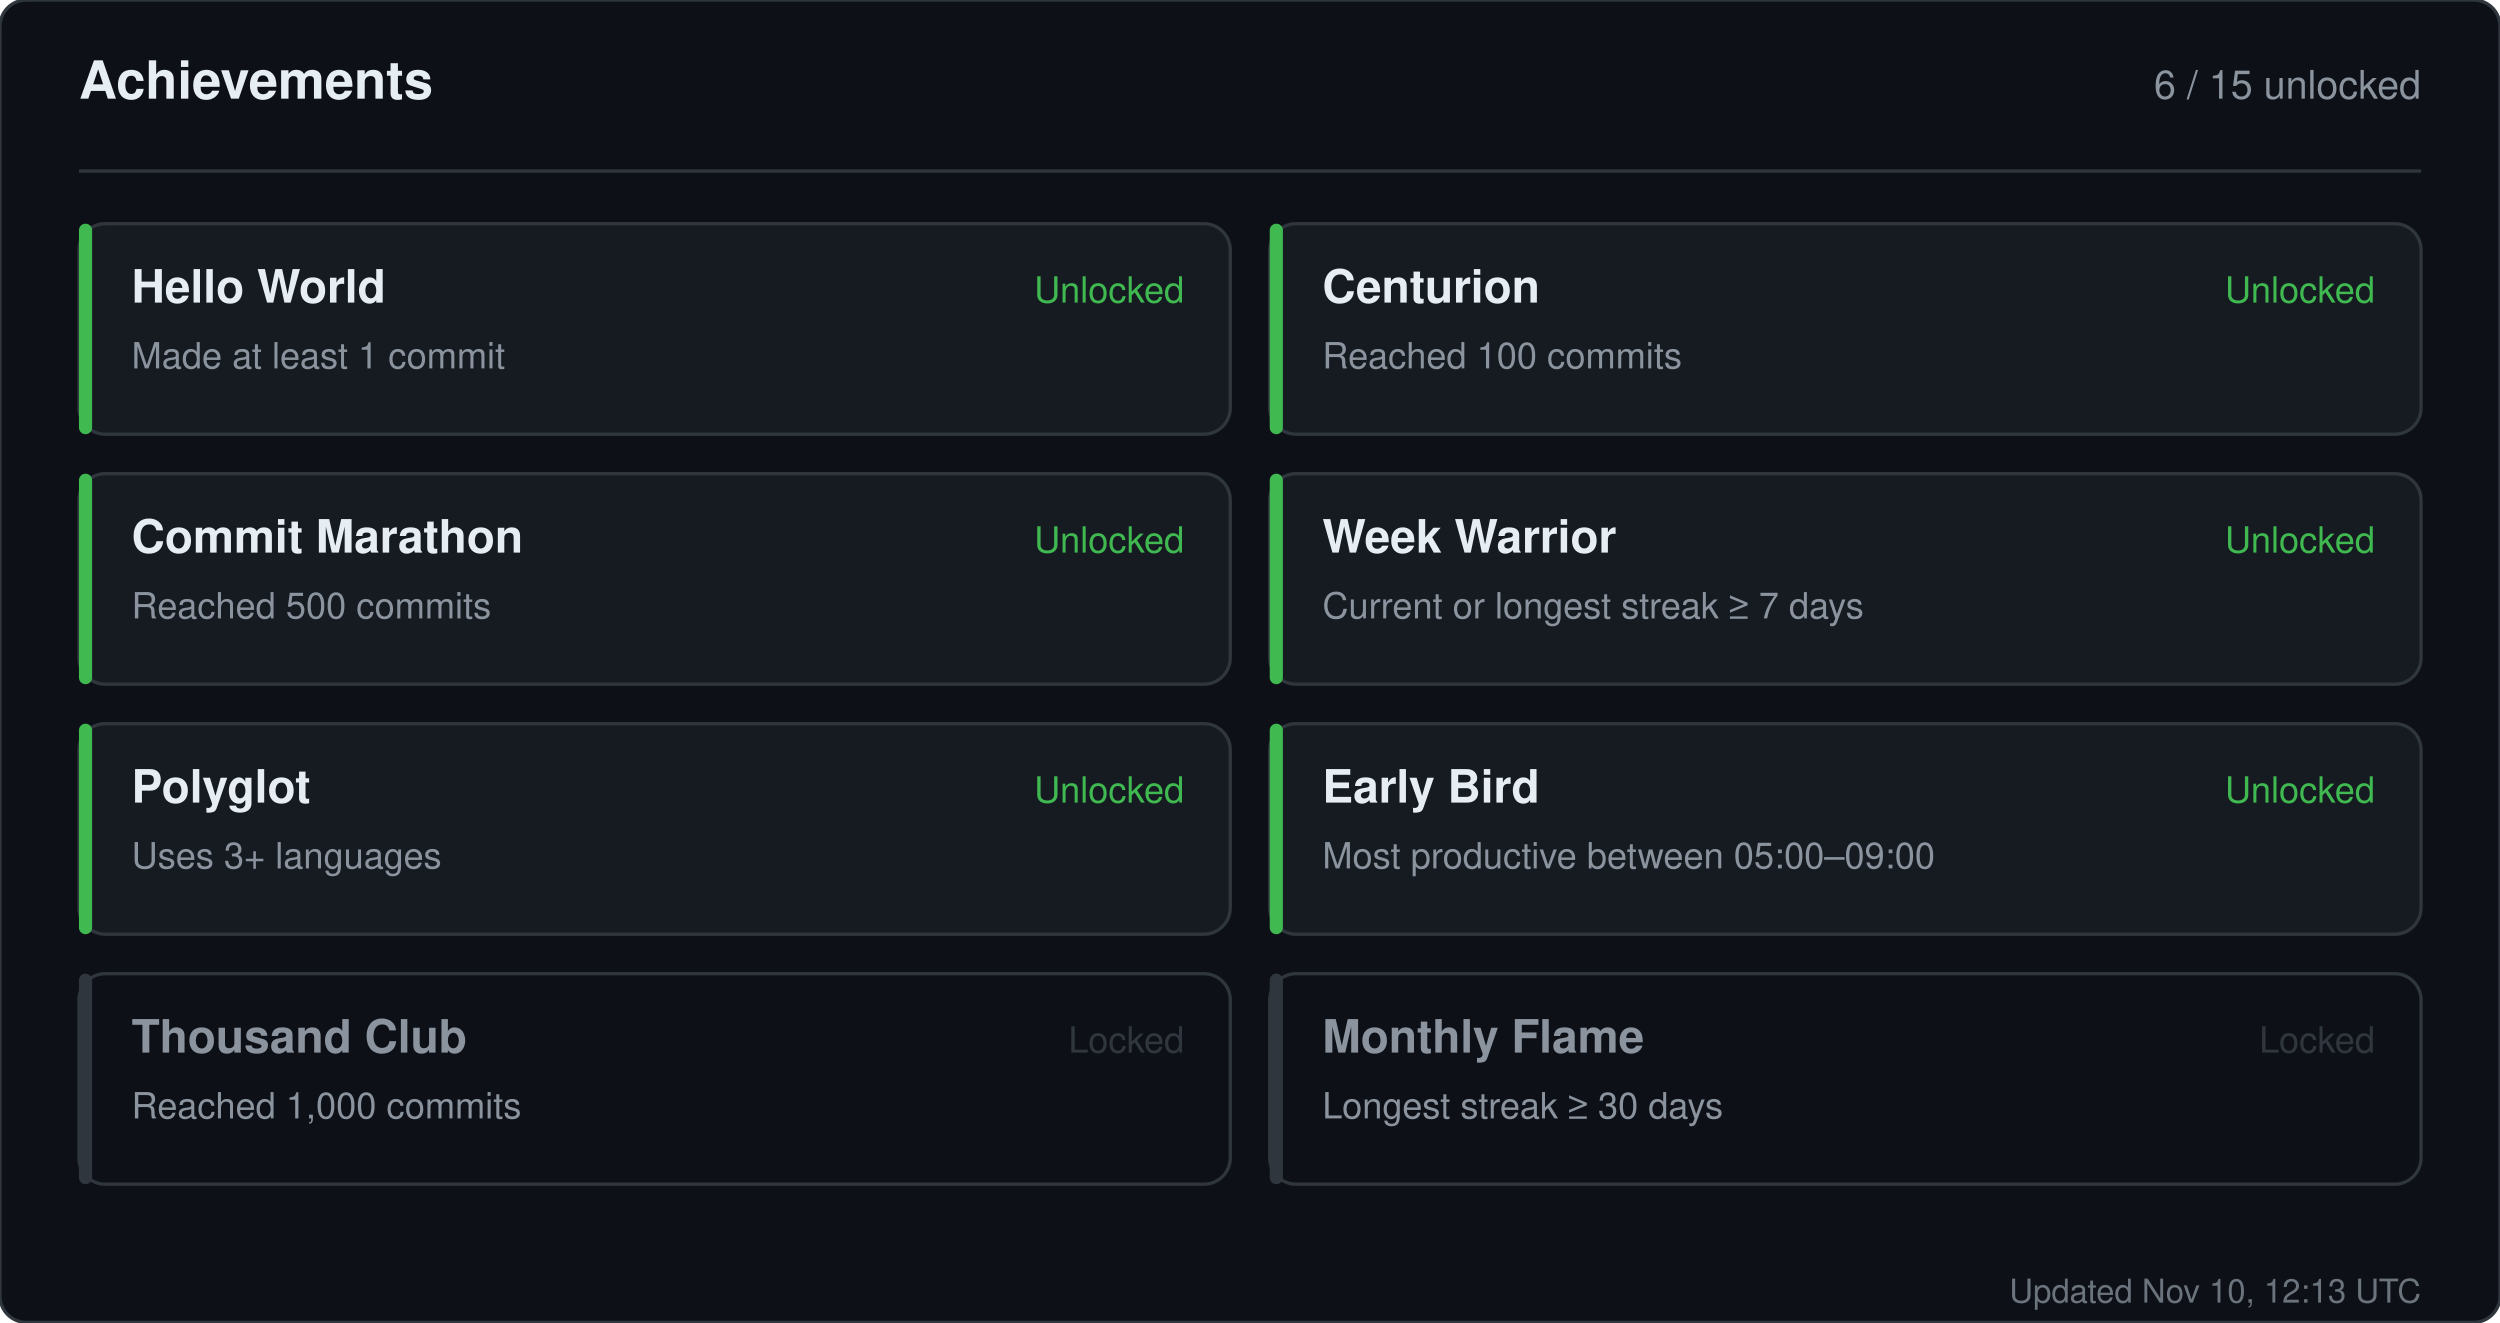
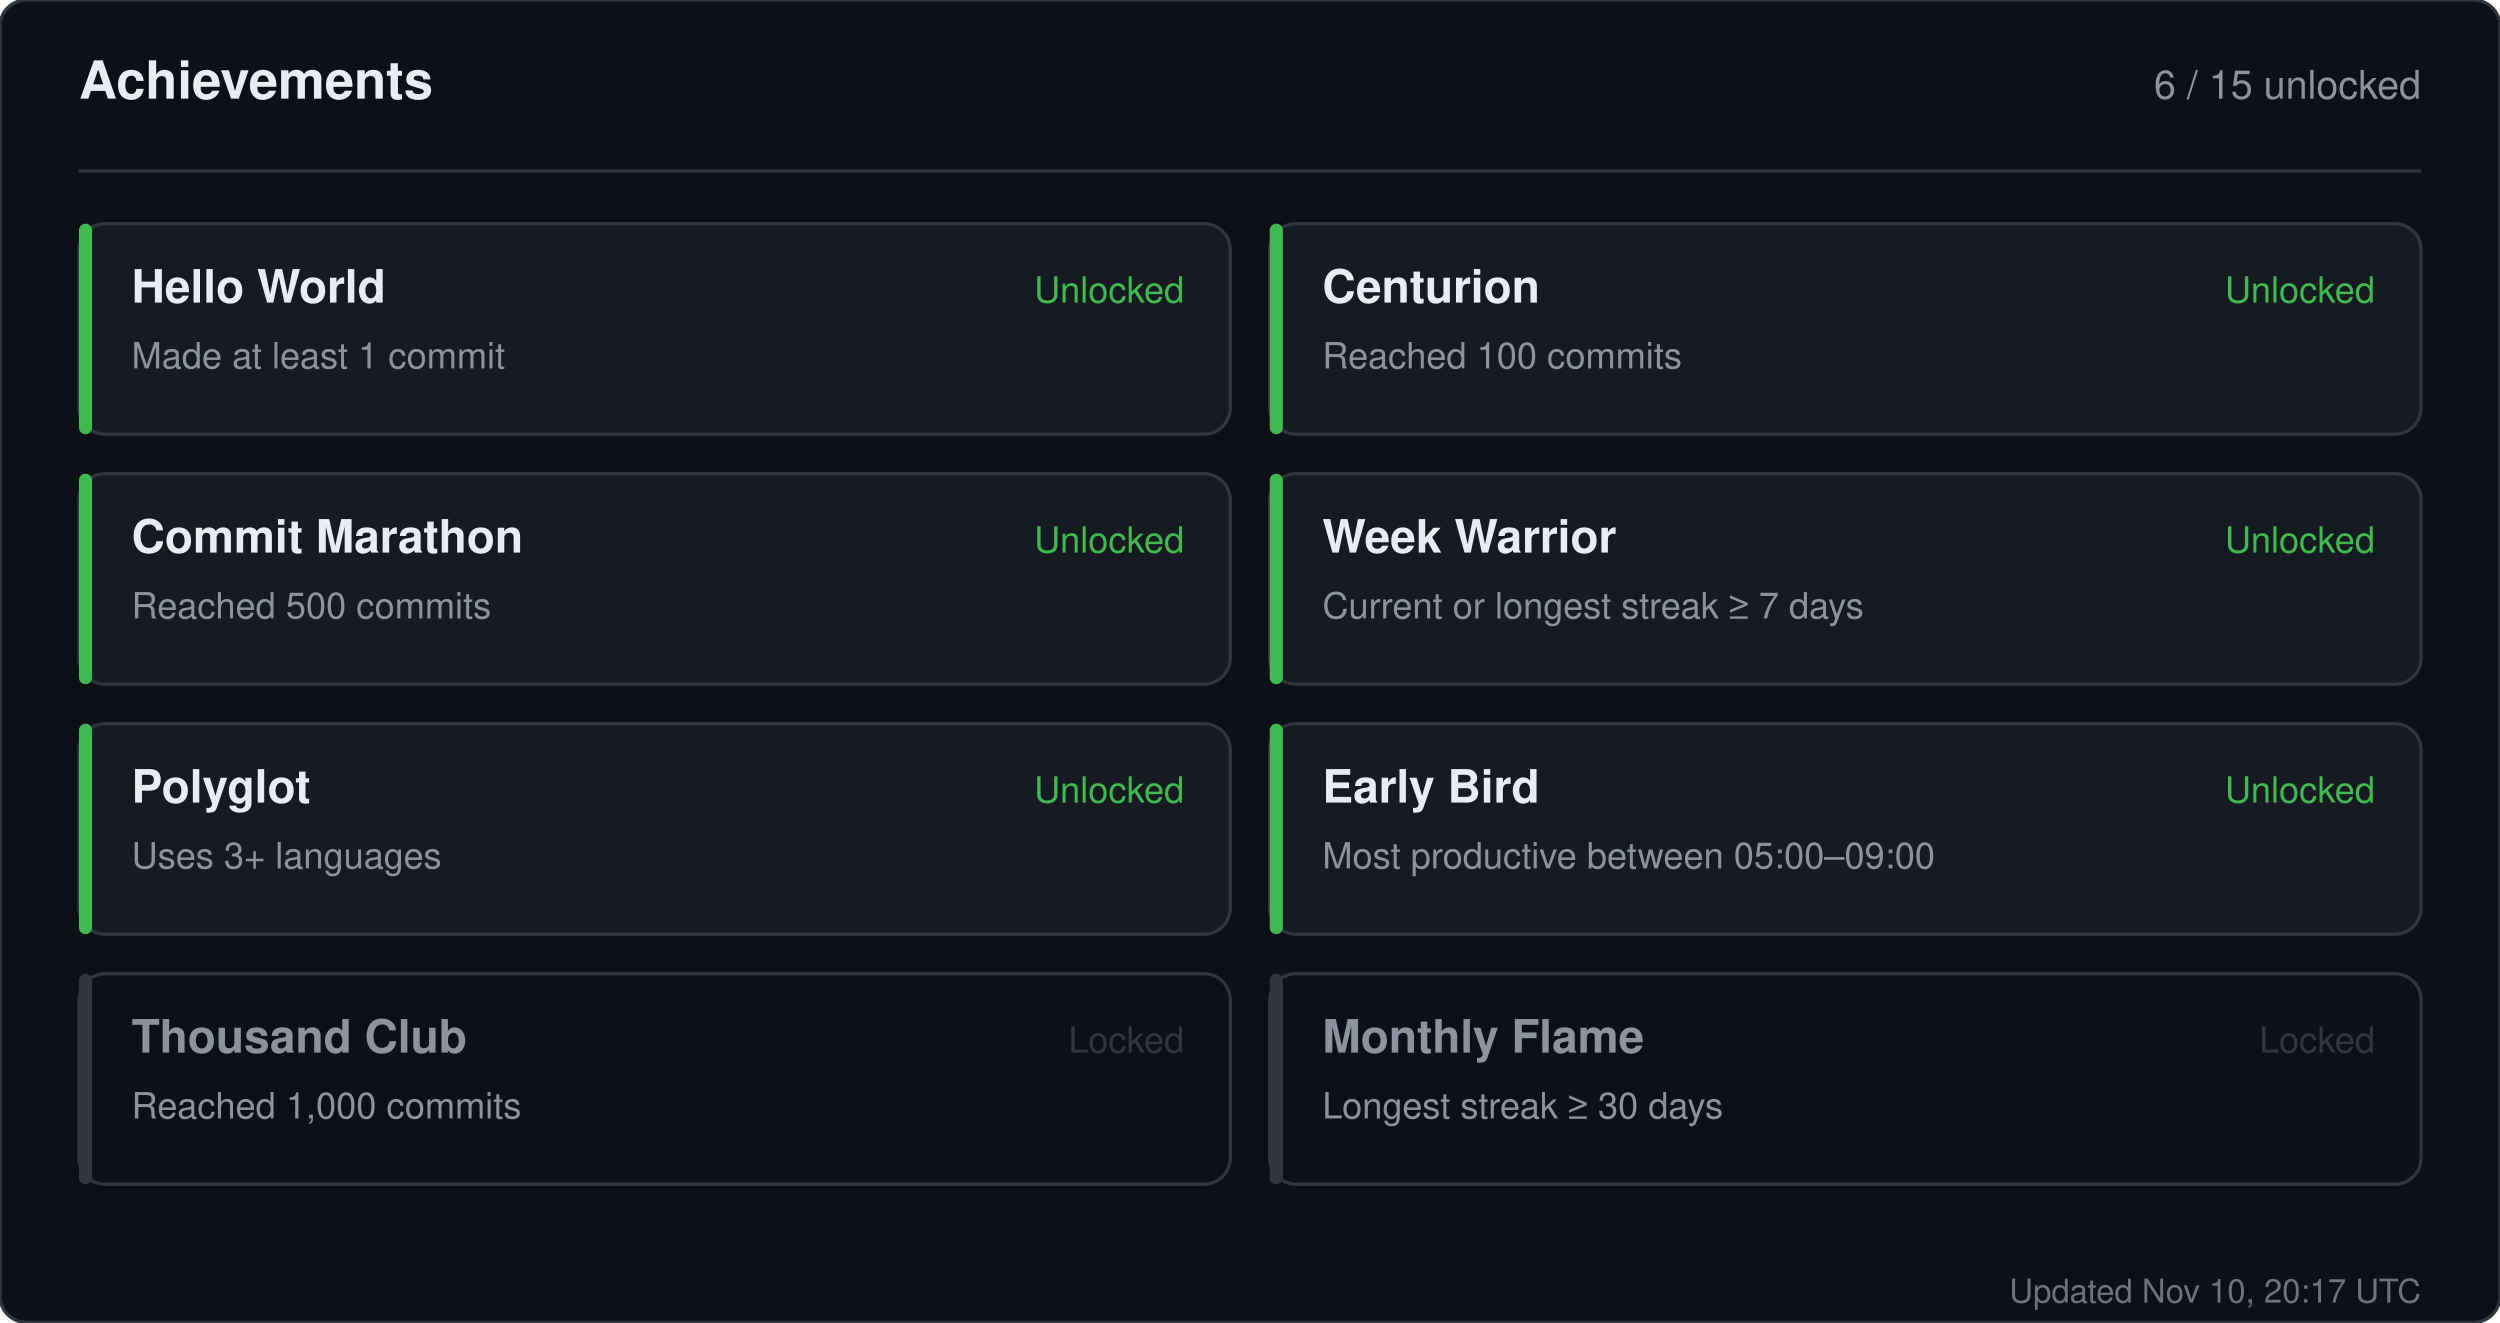
<svg xmlns="http://www.w3.org/2000/svg" width="760" height="402" viewBox="0 0 760 402" role="img" aria-label="Achievements for sandiirawan12">
  <rect width="760" height="402" rx="8" fill="#0d1117" stroke="#30363d" />
  <g font-family="-apple-system, BlinkMacSystemFont, Segoe UI, Helvetica, Arial, sans-serif">
    <text x="24" y="30" fill="#e6edf3" font-size="16" font-weight="700">Achievements</text>
    <text x="736" y="30" fill="#8b949e" font-size="12" text-anchor="end">6 / 15 unlocked</text>
    <line x1="24" y1="52" x2="736" y2="52" stroke="#30363d" />
    <rect x="24" y="68" width="350" height="64" rx="8" fill="#161b22" stroke="#30363d" />
    <rect x="24" y="68" width="4" height="64" rx="2" fill="#3fb950" />
    <text x="40" y="92" fill="#e6edf3" font-size="14" font-weight="700">Hello World</text>
    <text x="40" y="112" fill="#8b949e" font-size="11">Made at least 1 commit</text>
    <text x="360" y="92" fill="#3fb950" font-size="11" text-anchor="end">Unlocked</text>
    <rect x="386" y="68" width="350" height="64" rx="8" fill="#161b22" stroke="#30363d" />
    <rect x="386" y="68" width="4" height="64" rx="2" fill="#3fb950" />
    <text x="402" y="92" fill="#e6edf3" font-size="14" font-weight="700">Centurion</text>
    <text x="402" y="112" fill="#8b949e" font-size="11">Reached 100 commits</text>
    <text x="722" y="92" fill="#3fb950" font-size="11" text-anchor="end">Unlocked</text>
    <rect x="24" y="144" width="350" height="64" rx="8" fill="#161b22" stroke="#30363d" />
    <rect x="24" y="144" width="4" height="64" rx="2" fill="#3fb950" />
    <text x="40" y="168" fill="#e6edf3" font-size="14" font-weight="700">Commit Marathon</text>
    <text x="40" y="188" fill="#8b949e" font-size="11">Reached 500 commits</text>
    <text x="360" y="168" fill="#3fb950" font-size="11" text-anchor="end">Unlocked</text>
    <rect x="386" y="144" width="350" height="64" rx="8" fill="#161b22" stroke="#30363d" />
    <rect x="386" y="144" width="4" height="64" rx="2" fill="#3fb950" />
    <text x="402" y="168" fill="#e6edf3" font-size="14" font-weight="700">Week Warrior</text>
    <text x="402" y="188" fill="#8b949e" font-size="11">Current or longest streak ≥ 7 days</text>
    <text x="722" y="168" fill="#3fb950" font-size="11" text-anchor="end">Unlocked</text>
    <rect x="24" y="220" width="350" height="64" rx="8" fill="#161b22" stroke="#30363d" />
    <rect x="24" y="220" width="4" height="64" rx="2" fill="#3fb950" />
    <text x="40" y="244" fill="#e6edf3" font-size="14" font-weight="700">Polyglot</text>
    <text x="40" y="264" fill="#8b949e" font-size="11">Uses 3+ languages</text>
    <text x="360" y="244" fill="#3fb950" font-size="11" text-anchor="end">Unlocked</text>
    <rect x="386" y="220" width="350" height="64" rx="8" fill="#161b22" stroke="#30363d" />
    <rect x="386" y="220" width="4" height="64" rx="2" fill="#3fb950" />
    <text x="402" y="244" fill="#e6edf3" font-size="14" font-weight="700">Early Bird</text>
    <text x="402" y="264" fill="#8b949e" font-size="11">Most productive between 05:00–09:00</text>
    <text x="722" y="244" fill="#3fb950" font-size="11" text-anchor="end">Unlocked</text>
    <rect x="24" y="296" width="350" height="64" rx="8" fill="#0d1117" stroke="#30363d" />
    <rect x="24" y="296" width="4" height="64" rx="2" fill="#30363d" />
    <text x="40" y="320" fill="#8b949e" font-size="14" font-weight="700">Thousand Club</text>
    <text x="40" y="340" fill="#8b949e" font-size="11">Reached 1,000 commits</text>
    <text x="360" y="320" fill="#30363d" font-size="11" text-anchor="end">Locked</text>
    <rect x="386" y="296" width="350" height="64" rx="8" fill="#0d1117" stroke="#30363d" />
    <rect x="386" y="296" width="4" height="64" rx="2" fill="#30363d" />
    <text x="402" y="320" fill="#8b949e" font-size="14" font-weight="700">Monthly Flame</text>
    <text x="402" y="340" fill="#8b949e" font-size="11">Longest streak ≥ 30 days</text>
    <text x="722" y="320" fill="#30363d" font-size="11" text-anchor="end">Locked</text>
-     <text x="736" y="396" fill="#8b949e" font-size="10" text-anchor="end" opacity="0.75">Updated Nov 10, 12:13 UTC</text>
+     <text x="736" y="396" fill="#8b949e" font-size="10" text-anchor="end" opacity="0.75">Updated Nov 10, 20:17 UTC</text>
  </g>
</svg>
